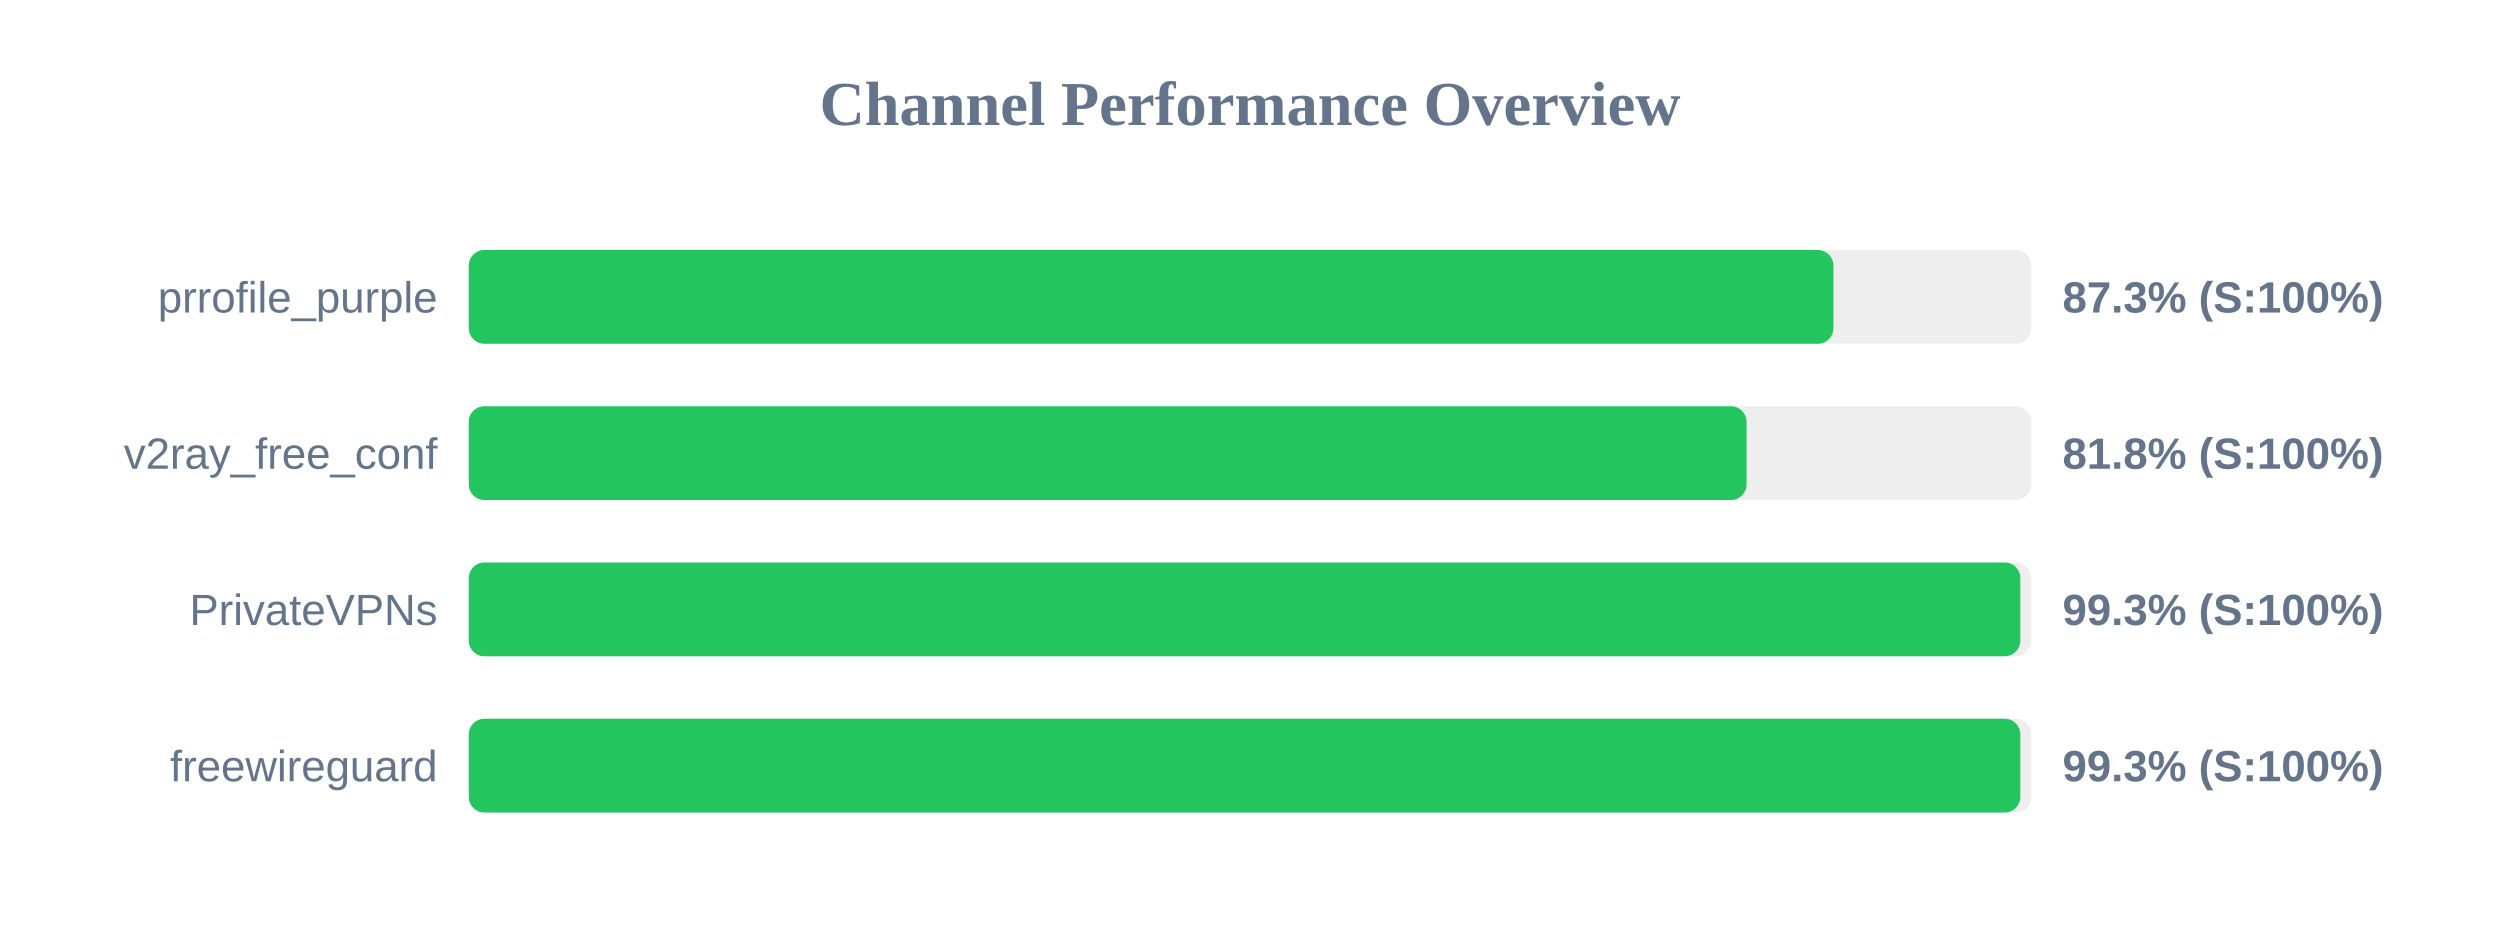
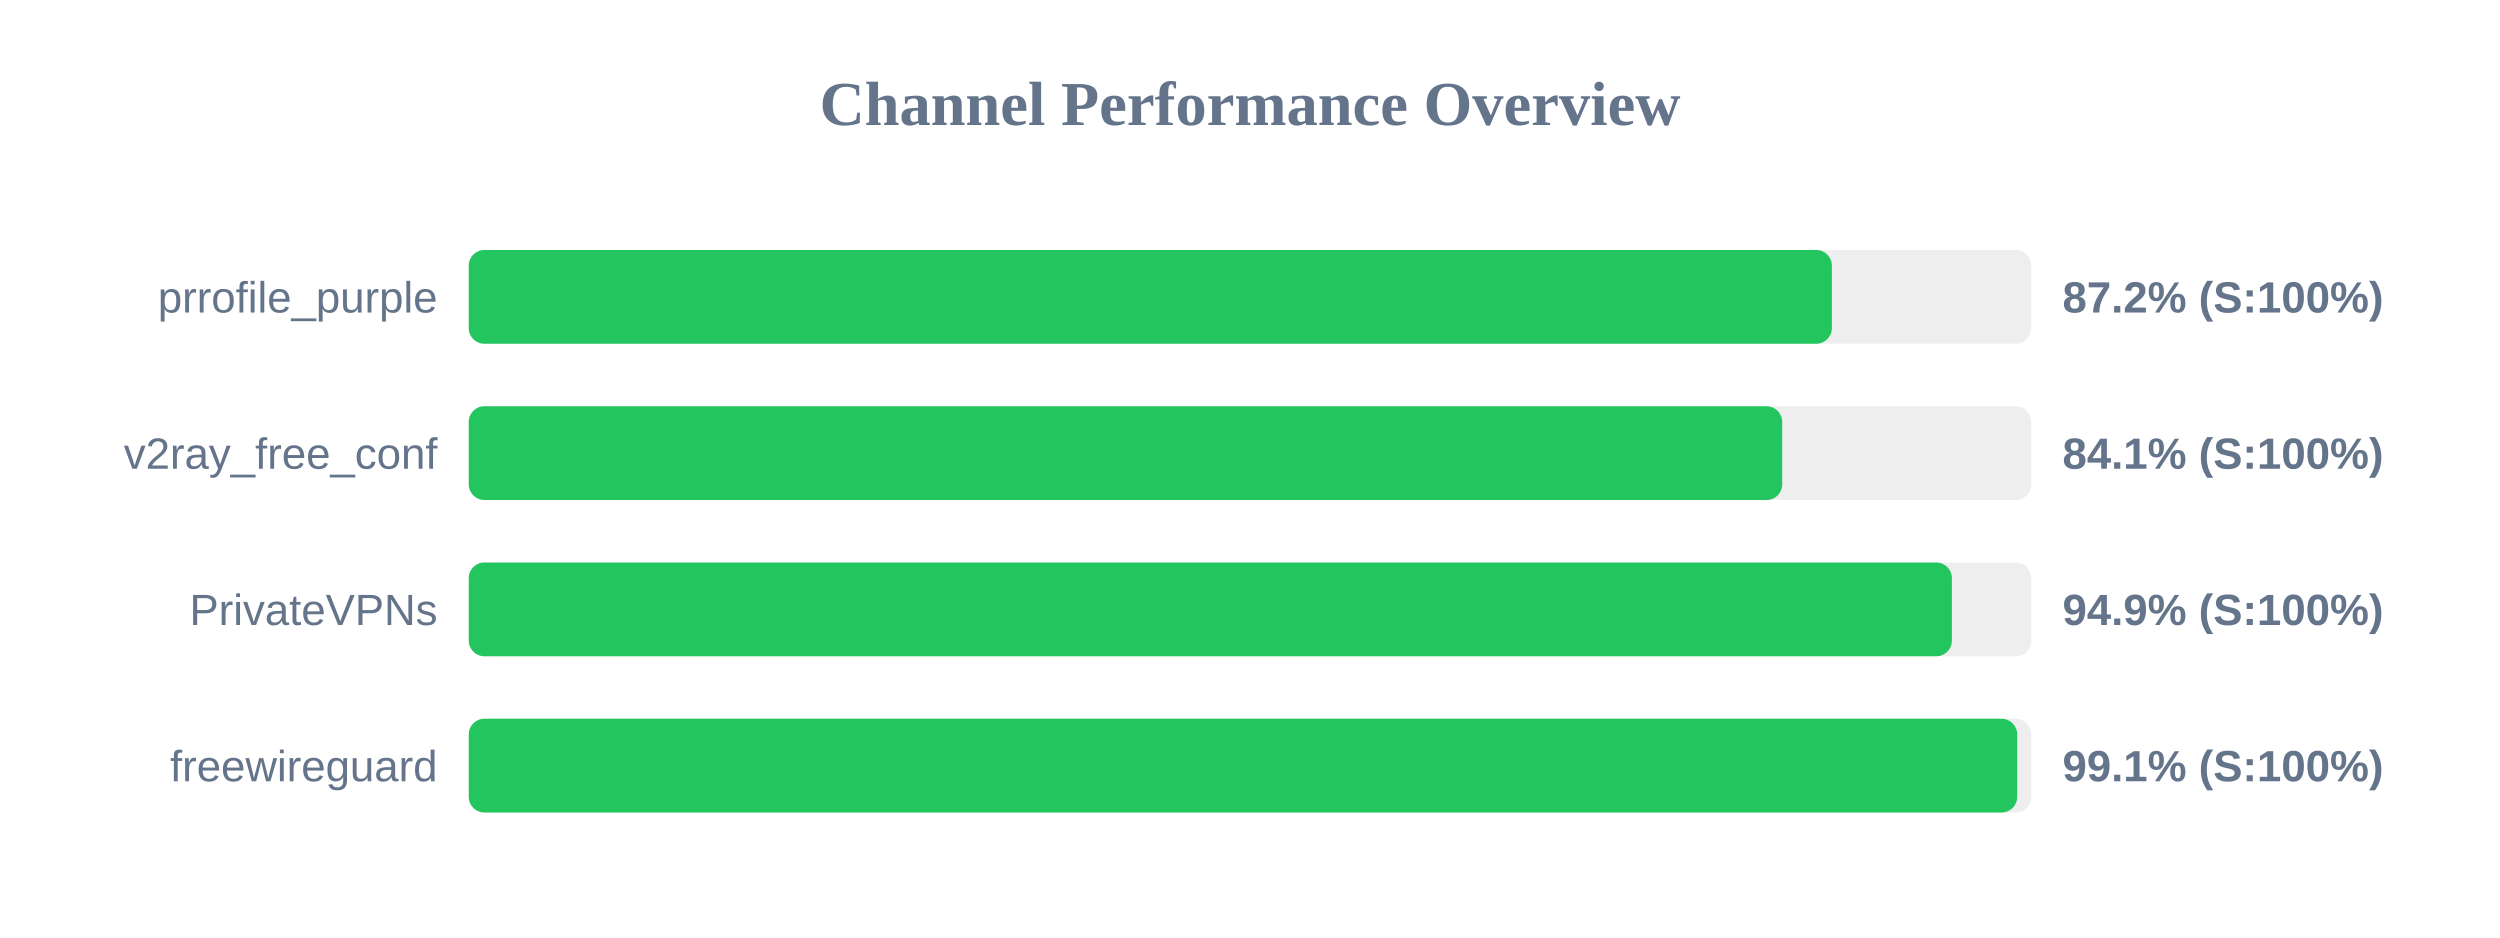
<svg xmlns="http://www.w3.org/2000/svg" width="800" height="300" version="1.1">
  <style>
        .row { font: 14px Arial; fill: #64748b; }
        .score { font: bold 14px Arial; fill: #64748b; }
    </style>
  <text x="400" y="40" text-anchor="middle" font-size="20px" font-weight="bold" fill="#64748b">Channel Performance Overview</text>
  <rect x="150" y="80" width="500" height="30" fill="#eee" rx="5" />
-   <rect x="150" y="80" width="436.7" height="30" fill="#22c55e" rx="5" />
+   <rect x="150" y="80" width="436.2" height="30" fill="#22c55e" rx="5" />
  <text x="140" y="100" text-anchor="end" class="row">prrofile_purple</text>
-   <text x="660" y="100" text-anchor="start" class="score">87.3% (S:100%)</text>
+   <text x="660" y="100" text-anchor="start" class="score">87.2% (S:100%)</text>
  <rect x="150" y="130" width="500" height="30" fill="#eee" rx="5" />
-   <rect x="150" y="130" width="408.9" height="30" fill="#22c55e" rx="5" />
+   <rect x="150" y="130" width="420.3" height="30" fill="#22c55e" rx="5" />
  <text x="140" y="150" text-anchor="end" class="row">v2ray_free_conf</text>
-   <text x="660" y="150" text-anchor="start" class="score">81.8% (S:100%)</text>
+   <text x="660" y="150" text-anchor="start" class="score">84.1% (S:100%)</text>
  <rect x="150" y="180" width="500" height="30" fill="#eee" rx="5" />
-   <rect x="150" y="180" width="496.5" height="30" fill="#22c55e" rx="5" />
+   <rect x="150" y="180" width="474.6" height="30" fill="#22c55e" rx="5" />
  <text x="140" y="200" text-anchor="end" class="row">PrivateVPNs</text>
-   <text x="660" y="200" text-anchor="start" class="score">99.3% (S:100%)</text>
+   <text x="660" y="200" text-anchor="start" class="score">94.9% (S:100%)</text>
  <rect x="150" y="230" width="500" height="30" fill="#eee" rx="5" />
-   <rect x="150" y="230" width="496.5" height="30" fill="#22c55e" rx="5" />
+   <rect x="150" y="230" width="495.5" height="30" fill="#22c55e" rx="5" />
  <text x="140" y="250" text-anchor="end" class="row">freewireguard</text>
-   <text x="660" y="250" text-anchor="start" class="score">99.3% (S:100%)</text>
+   <text x="660" y="250" text-anchor="start" class="score">99.1% (S:100%)</text>
</svg>
